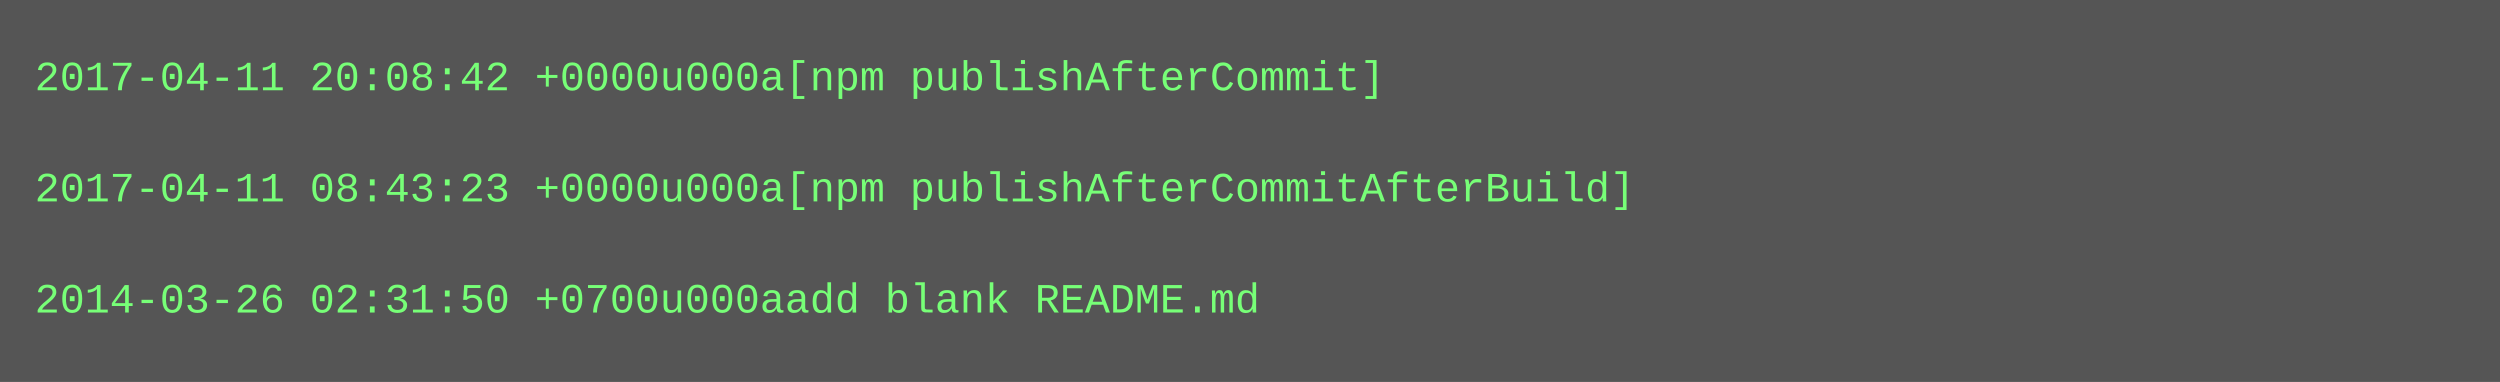
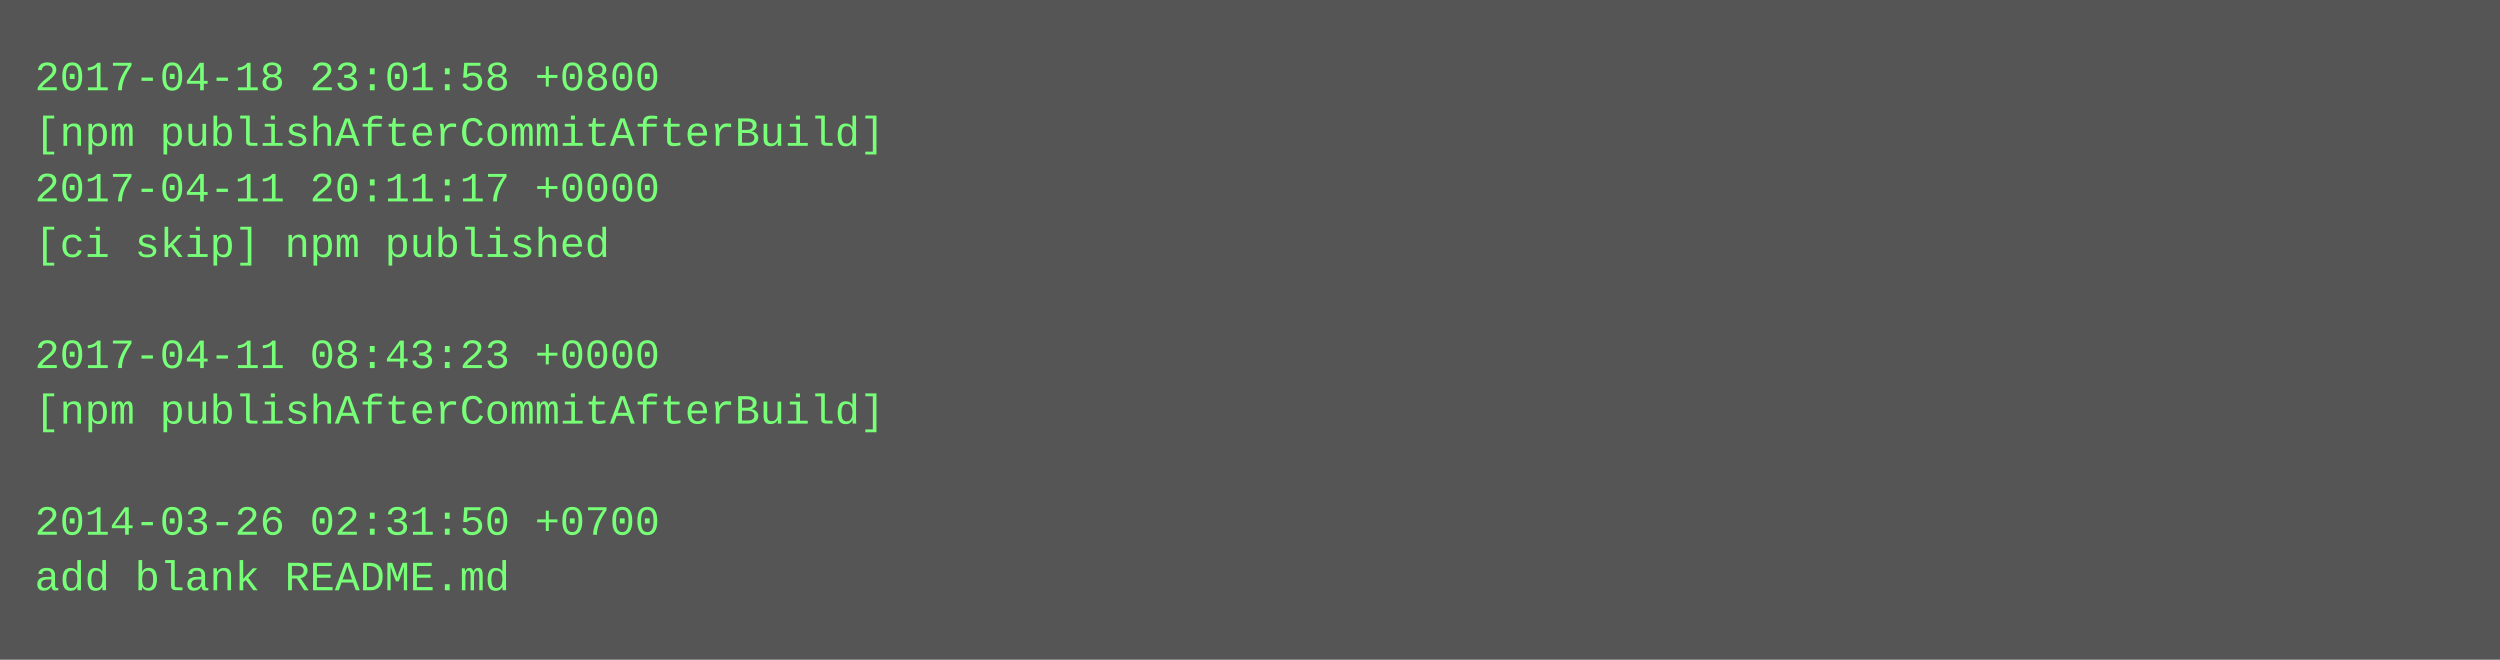
- <svg xmlns="http://www.w3.org/2000/svg" height="110" width="720">
-   <rect height="110" fill="#555" width="720" />
+ <svg xmlns="http://www.w3.org/2000/svg" height="190" width="720">
+   <rect height="190" fill="#555" width="720" />
  <text fill="#7f7" font-family="Courier New" font-size="12" xml:space="preserve">
-     <tspan x="10" y="26">2017-04-11 20:08:42 +0000u000a[npm publishAfterCommit]</tspan>
-     <tspan x="10" y="42" />
-     <tspan x="10" y="58">2017-04-11 08:43:23 +0000u000a[npm publishAfterCommitAfterBuild]</tspan>
-     <tspan x="10" y="74" />
-     <tspan x="10" y="90">2014-03-26 02:31:50 +0700u000aadd blank README.md</tspan>
+     <tspan x="10" y="26">2017-04-18 23:01:58 +0800</tspan>
+     <tspan x="10" y="42">[npm publishAfterCommitAfterBuild]</tspan>
+     <tspan x="10" y="58">2017-04-11 20:11:17 +0000</tspan>
+     <tspan x="10" y="74">[ci skip] npm published</tspan>
+     <tspan x="10" y="90" />
+     <tspan x="10" y="106">2017-04-11 08:43:23 +0000</tspan>
+     <tspan x="10" y="122">[npm publishAfterCommitAfterBuild]</tspan>
+     <tspan x="10" y="138" />
+     <tspan x="10" y="154">2014-03-26 02:31:50 +0700</tspan>
+     <tspan x="10" y="170">add blank README.md</tspan>
  </text>
</svg>
